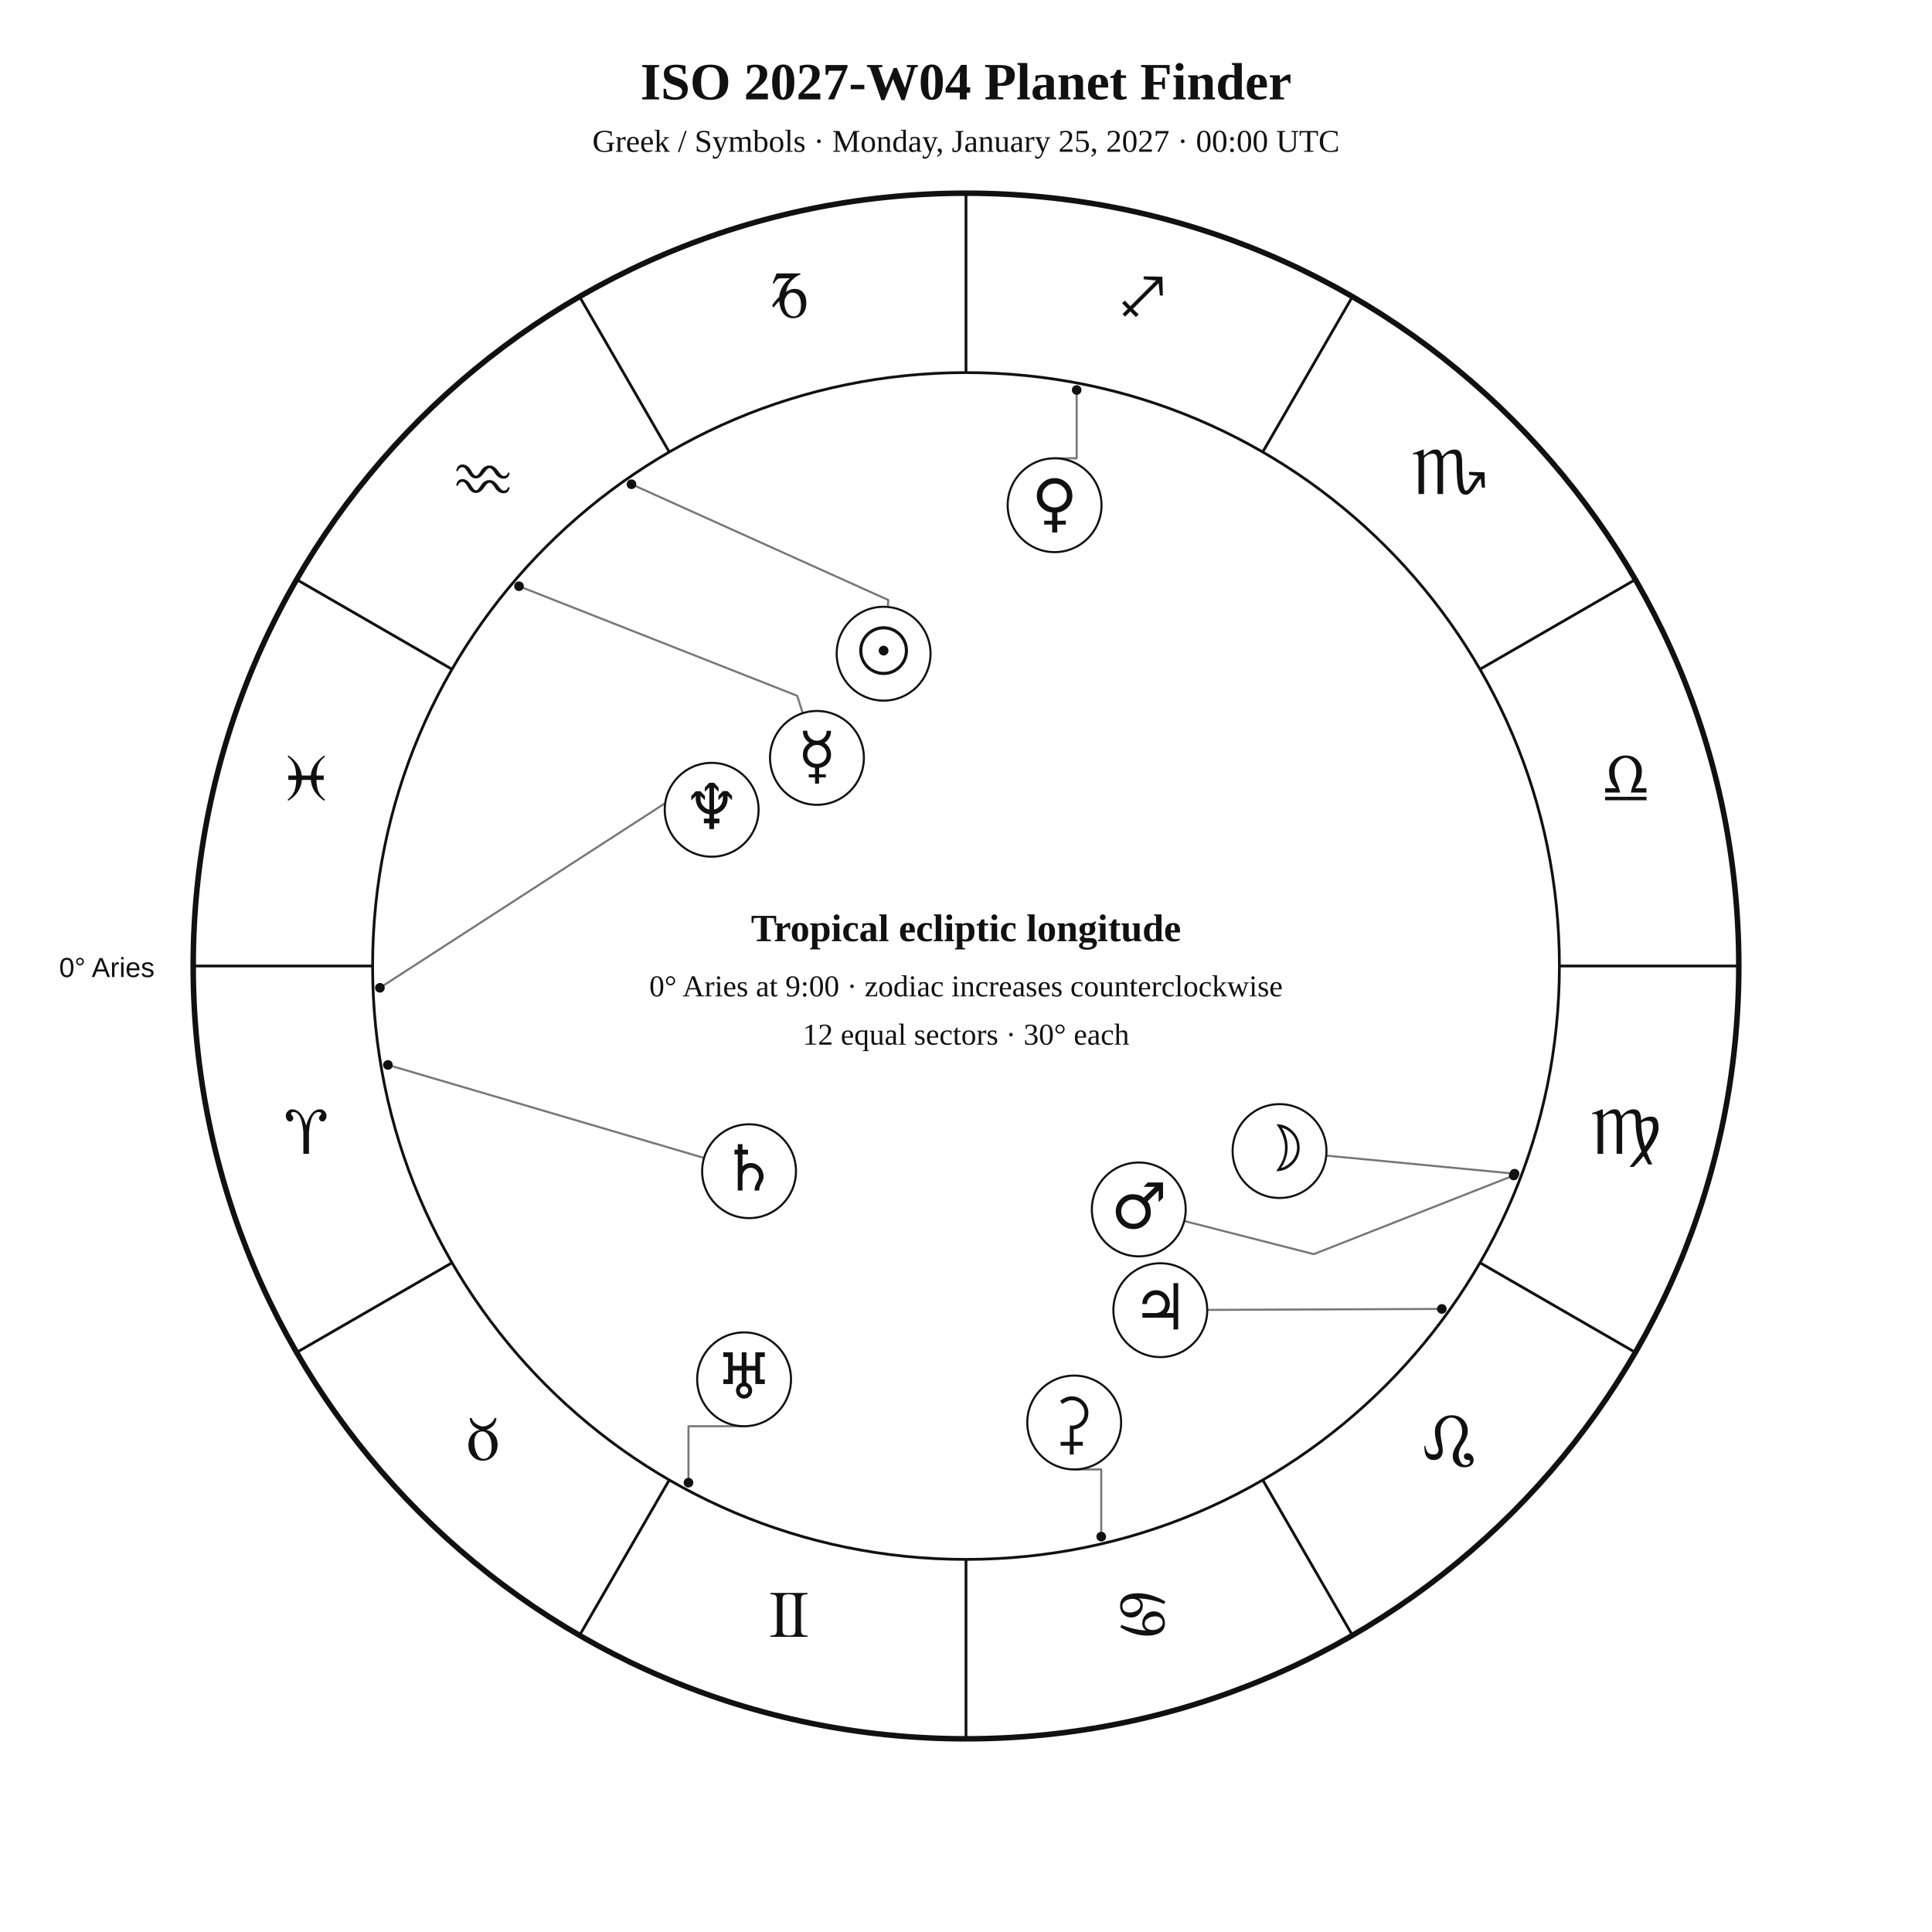
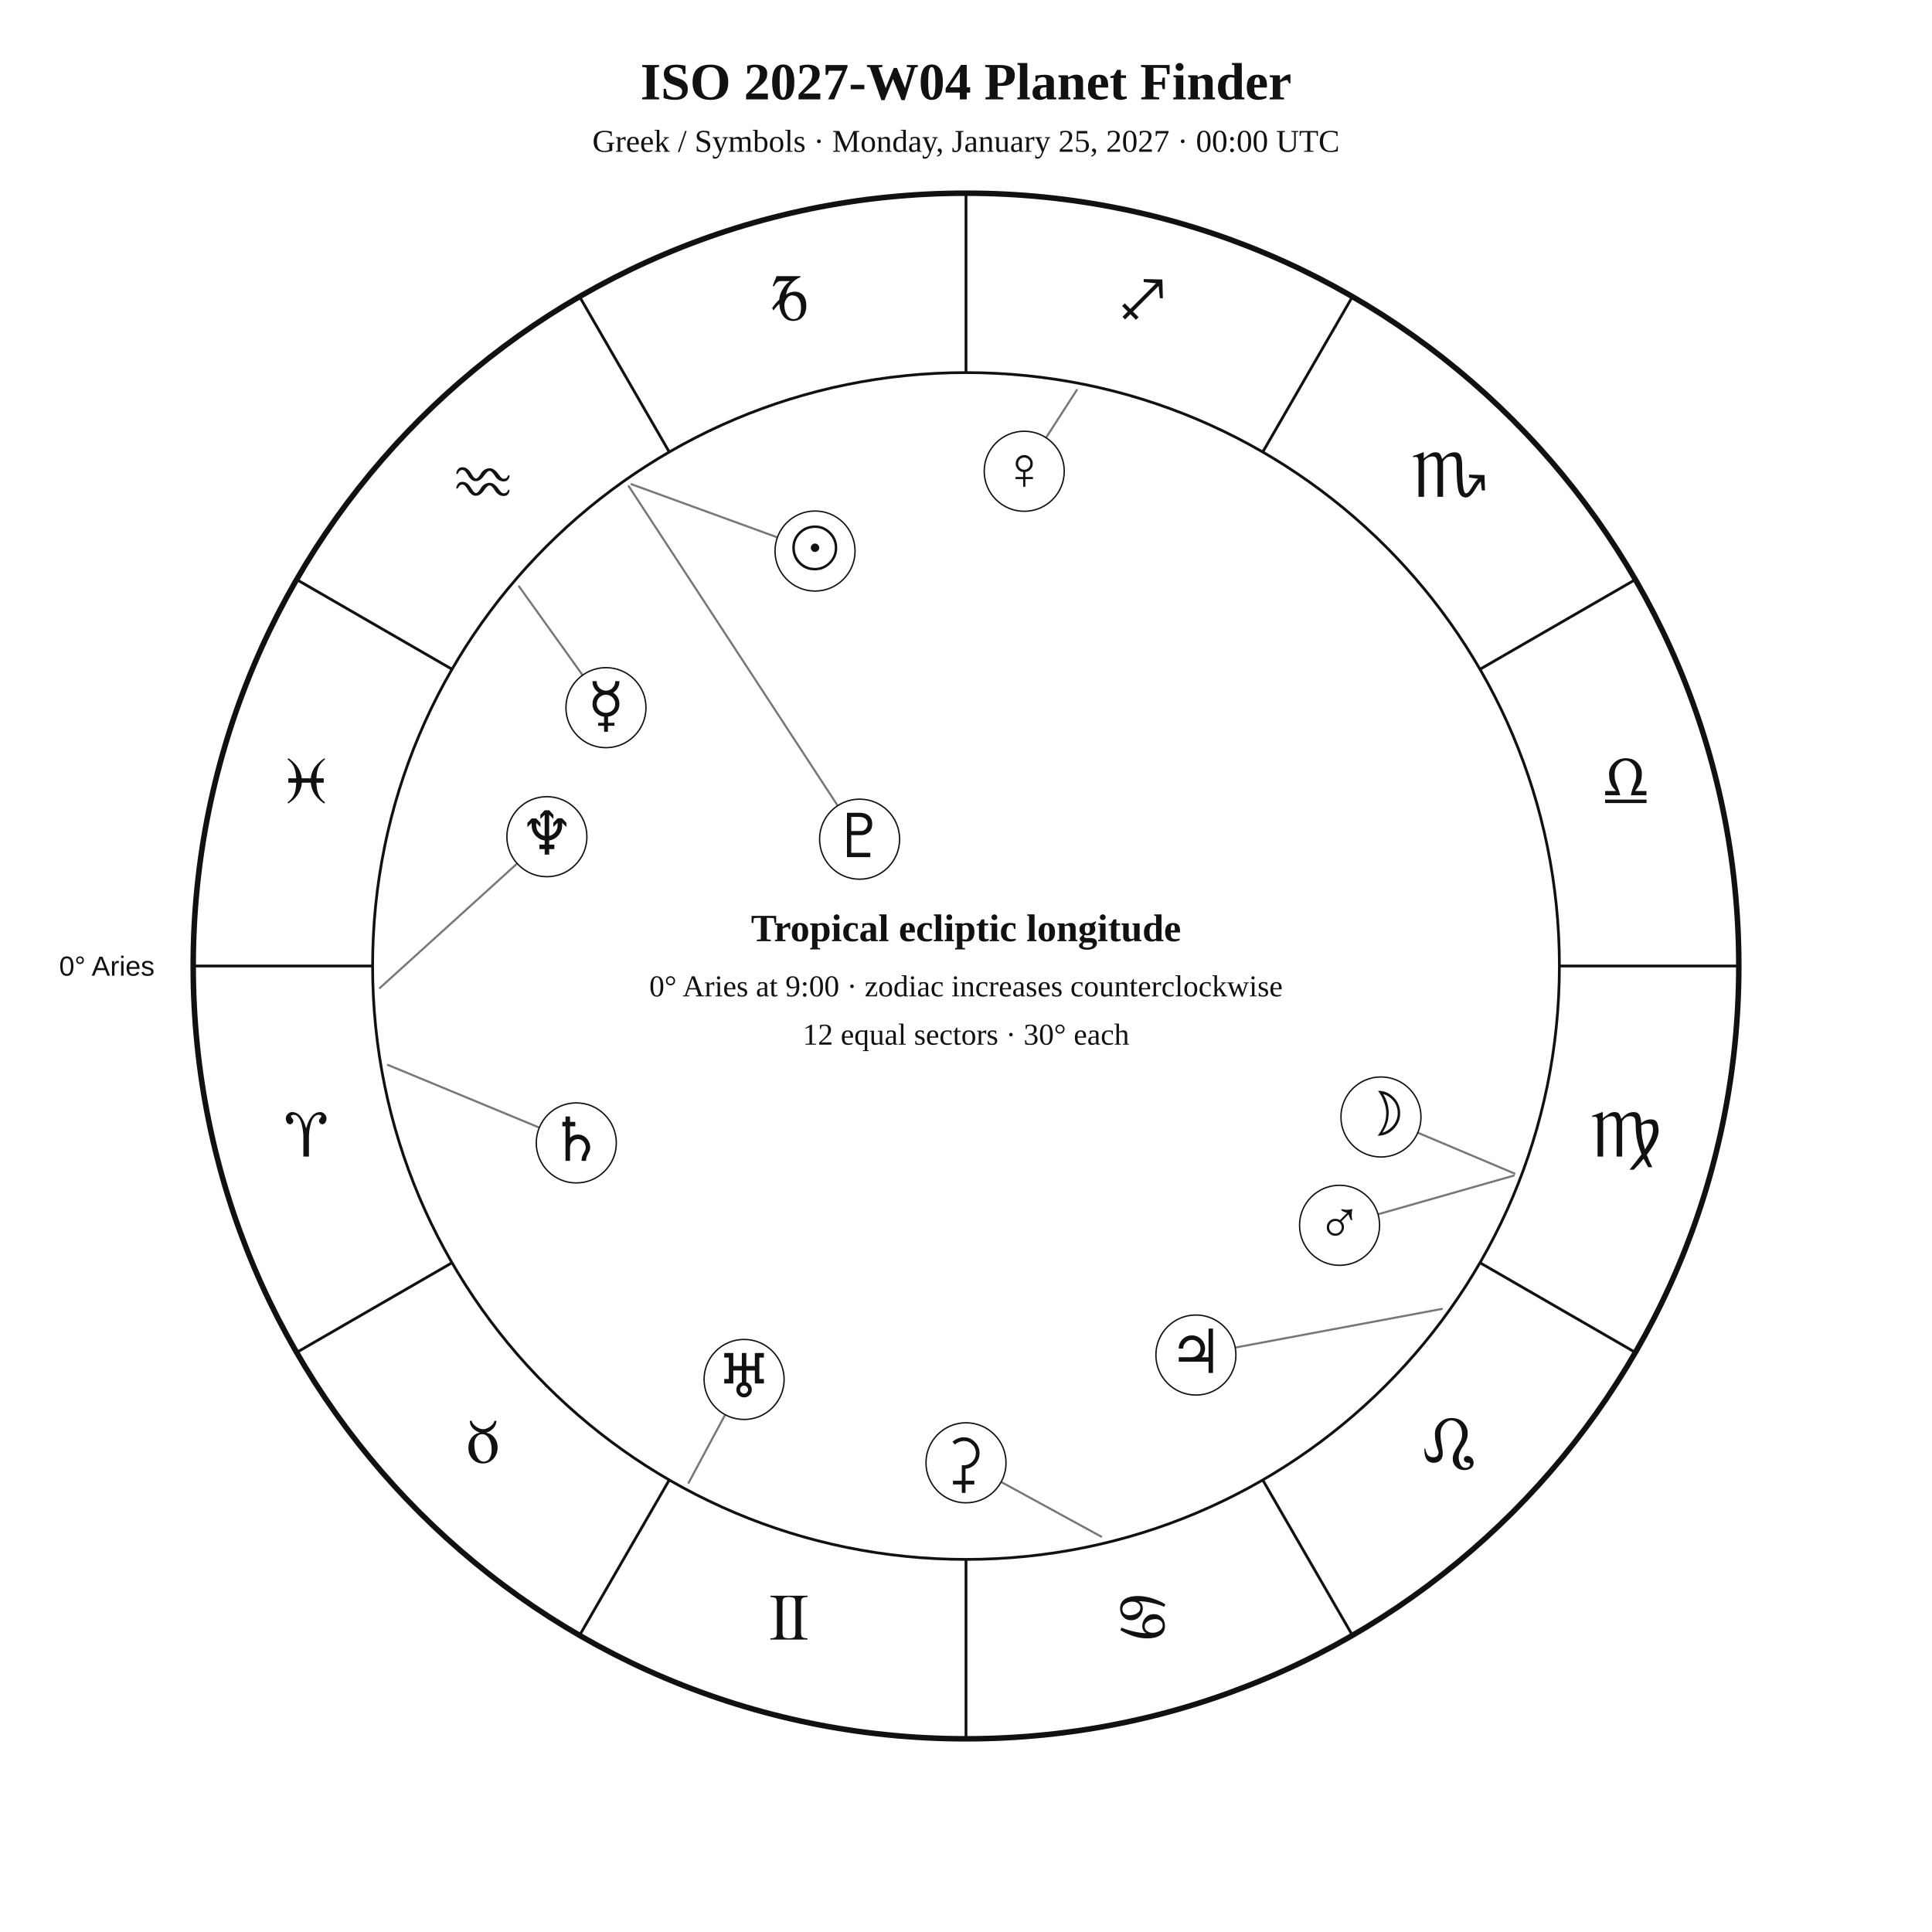
<svg xmlns="http://www.w3.org/2000/svg" width="1400" height="1400" viewBox="0 0 1400 1400">
  <rect width="100%" height="100%" fill="white" />
-   <style>text{font-family:Georgia,"Times New Roman",serif;fill:#111}.sans{font-family:Arial,Helvetica,sans-serif}.symbol{font-family:"Arial Unicode MS","Segoe UI Symbol","Noto Sans Symbols 2","Apple Symbols",serif;font-variant-emoji:text;fill:#111}</style>
+   <style>text{font-family:Georgia,"Times New Roman",serif;fill:#111!important;color:#111!important;-webkit-text-fill-color:#111!important}.sans{font-family:Arial,Helvetica,sans-serif}</style>
  <text x="700" y="72" text-anchor="middle" font-size="38" font-weight="700">ISO 2027-W04 Planet Finder</text>
  <text x="700" y="110" text-anchor="middle" font-size="23">Greek / Symbols · Monday, January 25, 2027 · 00:00 UTC</text>
  <circle cx="700" cy="700" r="560" fill="none" stroke="#111" stroke-width="4" />
  <circle cx="700" cy="700" r="430" fill="none" stroke="#111" stroke-width="2" />
  <line x1="270.0" y1="700.0" x2="140.0" y2="700.0" stroke="#111" stroke-width="2" />
  <line x1="327.6" y1="915.0" x2="215.0" y2="980.0" stroke="#111" stroke-width="2" />
  <line x1="485.0" y1="1072.4" x2="420.0" y2="1185.0" stroke="#111" stroke-width="2" />
  <line x1="700.0" y1="1130.0" x2="700.0" y2="1260.0" stroke="#111" stroke-width="2" />
  <line x1="915.0" y1="1072.4" x2="980.0" y2="1185.0" stroke="#111" stroke-width="2" />
  <line x1="1072.4" y1="915.0" x2="1185.0" y2="980.0" stroke="#111" stroke-width="2" />
  <line x1="1130.0" y1="700.0" x2="1260.0" y2="700.0" stroke="#111" stroke-width="2" />
  <line x1="1072.4" y1="485.0" x2="1185.0" y2="420.0" stroke="#111" stroke-width="2" />
  <line x1="915.0" y1="327.6" x2="980.0" y2="215.0" stroke="#111" stroke-width="2" />
  <line x1="700.0" y1="270.0" x2="700.0" y2="140.0" stroke="#111" stroke-width="2" />
  <line x1="485.0" y1="327.6" x2="420.0" y2="215.0" stroke="#111" stroke-width="2" />
  <line x1="327.6" y1="485.0" x2="215.0" y2="420.0" stroke="#111" stroke-width="2" />
-   <text class="symbol" x="221.9" y="836.1" text-anchor="middle" font-size="48">♈︎</text>
-   <text class="symbol" x="350.0" y="1058.0" text-anchor="middle" font-size="48">♉︎</text>
-   <text class="symbol" x="571.9" y="1186.1" text-anchor="middle" font-size="48">♊︎</text>
-   <text class="symbol" x="828.1" y="1186.1" text-anchor="middle" font-size="48">♋︎</text>
-   <text class="symbol" x="1050.0" y="1058.0" text-anchor="middle" font-size="48">♌︎</text>
-   <text class="symbol" x="1178.1" y="836.1" text-anchor="middle" font-size="48">♍︎</text>
-   <text class="symbol" x="1178.1" y="579.9" text-anchor="middle" font-size="48">♎︎</text>
-   <text class="symbol" x="1050.0" y="358.0" text-anchor="middle" font-size="48">♏︎</text>
-   <text class="symbol" x="828.1" y="229.9" text-anchor="middle" font-size="48">♐︎</text>
-   <text class="symbol" x="571.9" y="229.9" text-anchor="middle" font-size="48">♑︎</text>
-   <text class="symbol" x="350.0" y="358.0" text-anchor="middle" font-size="48">♒︎</text>
-   <text class="symbol" x="221.9" y="579.9" text-anchor="middle" font-size="48">♓︎</text>
-   <text x="112" y="708" text-anchor="end" font-size="20" class="sans">0° Aries</text>
-   <polyline points="457.6,350.9 643.7,434.8 643.3,439.8" fill="none" stroke="#777" stroke-width="1.5" stroke-linejoin="round" stroke-linecap="round" />
-   <circle cx="457.6" cy="350.9" r="3.5" fill="#111" />
-   <polyline points="1097.5,850.5 961.1,837.4" fill="none" stroke="#777" stroke-width="1.5" stroke-linejoin="round" stroke-linecap="round" />
-   <circle cx="1097.5" cy="850.5" r="3.5" fill="#111" />
-   <polyline points="376.1,424.8 577.7,504.2 581.7,516.8" fill="none" stroke="#777" stroke-width="1.5" stroke-linejoin="round" stroke-linecap="round" />
-   <circle cx="376.1" cy="424.8" r="3.5" fill="#111" />
-   <polyline points="780.2,282.6 780.2,332.1 764.2,332.1" fill="none" stroke="#777" stroke-width="1.5" stroke-linejoin="round" stroke-linecap="round" />
-   <circle cx="780.2" cy="282.6" r="3.5" fill="#111" />
-   <polyline points="1096.9,851.8 952.0,908.8 858.2,884.8" fill="none" stroke="#777" stroke-width="1.5" stroke-linejoin="round" stroke-linecap="round" />
-   <circle cx="1096.9" cy="851.8" r="3.5" fill="#111" />
-   <polyline points="1044.8,948.5 874.8,949.2" fill="none" stroke="#777" stroke-width="1.5" stroke-linejoin="round" stroke-linecap="round" />
-   <circle cx="1044.8" cy="948.5" r="3.5" fill="#111" />
-   <polyline points="281.1,771.7 510.2,839.1" fill="none" stroke="#777" stroke-width="1.5" stroke-linejoin="round" stroke-linecap="round" />
-   <circle cx="281.1" cy="771.7" r="3.5" fill="#111" />
-   <polyline points="498.9,1074.4 498.9,1033.5 539.2,1033.5" fill="none" stroke="#777" stroke-width="1.5" stroke-linejoin="round" stroke-linecap="round" />
-   <circle cx="498.9" cy="1074.4" r="3.5" fill="#111" />
-   <polyline points="275.3,715.8 504.9,567.2 499.3,557.0" fill="none" stroke="#777" stroke-width="1.5" stroke-linejoin="round" stroke-linecap="round" />
-   <circle cx="275.3" cy="715.8" r="3.5" fill="#111" />
-   <polyline points="798.0,1113.5 798.0,1064.8 778.4,1064.8" fill="none" stroke="#777" stroke-width="1.5" stroke-linejoin="round" stroke-linecap="round" />
-   <circle cx="798.0" cy="1113.5" r="3.5" fill="#111" />
-   <circle cx="640.3" cy="473.7" r="34" fill="white" stroke="#111" stroke-width="1.5" />
-   <text class="symbol" x="640.3" y="487.7" text-anchor="middle" font-size="46">☉︎</text>
-   <circle cx="927.2" cy="834.1" r="34" fill="white" stroke="#111" stroke-width="1.5" />
-   <text class="symbol" x="927.2" y="848.1" text-anchor="middle" font-size="46">☽︎</text>
-   <circle cx="592.0" cy="549.2" r="34" fill="white" stroke="#111" stroke-width="1.5" />
-   <text class="symbol" x="592.0" y="563.2" text-anchor="middle" font-size="46">☿︎</text>
-   <circle cx="764.2" cy="366.1" r="34" fill="white" stroke="#111" stroke-width="1.5" />
-   <text class="symbol" x="764.2" y="380.1" text-anchor="middle" font-size="46">♀︎</text>
-   <circle cx="825.2" cy="876.4" r="34" fill="white" stroke="#111" stroke-width="1.5" />
-   <text class="symbol" x="825.2" y="890.4" text-anchor="middle" font-size="46">♂︎</text>
-   <circle cx="840.8" cy="949.4" r="34" fill="white" stroke="#111" stroke-width="1.5" />
-   <text class="symbol" x="840.8" y="963.4" text-anchor="middle" font-size="46">♃︎</text>
-   <circle cx="542.8" cy="848.7" r="34" fill="white" stroke="#111" stroke-width="1.5" />
-   <text class="symbol" x="542.8" y="862.7" text-anchor="middle" font-size="46">♄︎</text>
-   <circle cx="539.2" cy="999.5" r="34" fill="white" stroke="#111" stroke-width="1.5" />
-   <text class="symbol" x="539.2" y="1013.5" text-anchor="middle" font-size="46">♅︎</text>
-   <circle cx="515.7" cy="586.8" r="34" fill="white" stroke="#111" stroke-width="1.5" />
-   <text class="symbol" x="515.7" y="600.8" text-anchor="middle" font-size="46">♆︎</text>
-   <circle cx="778.4" cy="1030.8" r="34" fill="white" stroke="#111" stroke-width="1.5" />
-   <text class="symbol" x="778.4" y="1044.8" text-anchor="middle" font-size="46">⚳︎</text>
+   <text x="221.9" y="838.1" text-anchor="middle" font-size="48">♈︎</text>
+   <text x="350.0" y="1060.0" text-anchor="middle" font-size="48">♉︎</text>
+   <text x="571.9" y="1188.1" text-anchor="middle" font-size="48">♊︎</text>
+   <text x="828.1" y="1188.1" text-anchor="middle" font-size="48">♋︎</text>
+   <text x="1050.0" y="1060.0" text-anchor="middle" font-size="48">♌︎</text>
+   <text x="1178.1" y="838.1" text-anchor="middle" font-size="48">♍︎</text>
+   <text x="1178.1" y="581.9" text-anchor="middle" font-size="48">♎︎</text>
+   <text x="1050.0" y="360.0" text-anchor="middle" font-size="48">♏︎</text>
+   <text x="828.1" y="231.9" text-anchor="middle" font-size="48">♐︎</text>
+   <text x="571.9" y="231.9" text-anchor="middle" font-size="48">♑︎</text>
+   <text x="350.0" y="360.0" text-anchor="middle" font-size="48">♒︎</text>
+   <text x="221.9" y="581.9" text-anchor="middle" font-size="48">♓︎</text>
+   <text x="112.0" y="707.0" text-anchor="end" font-size="20" class="sans">0° Aries</text>
+   <polyline points="457.6,350.9 563.3,389.4" fill="none" stroke="#777" stroke-width="1.5" stroke-linejoin="round" stroke-linecap="round" />
+   <circle cx="590.6" cy="399.3" r="29" fill="white" stroke="#111" />
+   <text x="590.6" y="412.3" text-anchor="middle" font-size="44">☉︎</text>
+   <polyline points="1097.5,850.4 1027.4,820.8" fill="none" stroke="#777" stroke-width="1.5" stroke-linejoin="round" stroke-linecap="round" />
+   <circle cx="1000.7" cy="809.4" r="29" fill="white" stroke="#111" />
+   <text x="1000.7" y="822.4" text-anchor="middle" font-size="44">☽︎</text>
+   <polyline points="376.1,424.9 422.2,489.3" fill="none" stroke="#777" stroke-width="1.5" stroke-linejoin="round" stroke-linecap="round" />
+   <circle cx="439.1" cy="512.8" r="29" fill="white" stroke="#111" />
+   <text x="439.1" y="525.8" text-anchor="middle" font-size="44">☿︎</text>
+   <polyline points="780.3,282.6 758.0,317.2" fill="none" stroke="#777" stroke-width="1.5" stroke-linejoin="round" stroke-linecap="round" />
+   <circle cx="742.2" cy="341.5" r="29" fill="white" stroke="#111" />
+   <text x="742.2" y="354.5" text-anchor="middle" font-size="44">♀︎</text>
+   <polyline points="1096.9,851.9 998.6,879.9" fill="none" stroke="#777" stroke-width="1.5" stroke-linejoin="round" stroke-linecap="round" />
+   <circle cx="970.7" cy="887.9" r="29" fill="white" stroke="#111" />
+   <text x="970.7" y="900.9" text-anchor="middle" font-size="44">♂︎</text>
+   <polyline points="1044.8,948.5 895.1,976.5" fill="none" stroke="#777" stroke-width="1.5" stroke-linejoin="round" stroke-linecap="round" />
+   <circle cx="866.6" cy="981.9" r="29" fill="white" stroke="#111" />
+   <text x="866.6" y="994.9" text-anchor="middle" font-size="44">♃︎</text>
+   <polyline points="281.1,771.7 390.8,817.1" fill="none" stroke="#777" stroke-width="1.5" stroke-linejoin="round" stroke-linecap="round" />
+   <circle cx="417.6" cy="828.2" r="29" fill="white" stroke="#111" />
+   <text x="417.6" y="841.2" text-anchor="middle" font-size="44">♄︎</text>
+   <polyline points="798.0,1113.5 725.5,1073.9" fill="none" stroke="#777" stroke-width="1.5" stroke-linejoin="round" stroke-linecap="round" />
+   <circle cx="700.0" cy="1060.0" r="29" fill="white" stroke="#111" />
+   <text x="700.0" y="1073.0" text-anchor="middle" font-size="44">⚳︎</text>
+   <polyline points="499.0,1074.5 525.5,1025.1" fill="none" stroke="#777" stroke-width="1.5" stroke-linejoin="round" stroke-linecap="round" />
+   <circle cx="539.2" cy="999.6" r="29" fill="white" stroke="#111" />
+   <text x="539.2" y="1012.6" text-anchor="middle" font-size="44">♅︎</text>
+   <polyline points="275.3,715.9 374.8,625.7" fill="none" stroke="#777" stroke-width="1.5" stroke-linejoin="round" stroke-linecap="round" />
+   <circle cx="396.3" cy="606.3" r="29" fill="white" stroke="#111" />
+   <text x="396.3" y="619.3" text-anchor="middle" font-size="44">♆︎</text>
+   <polyline points="455.6,352.3 607.0,583.8" fill="none" stroke="#777" stroke-width="1.5" stroke-linejoin="round" stroke-linecap="round" />
+   <circle cx="622.9" cy="608.1" r="29" fill="white" stroke="#111" />
+   <text x="622.9" y="621.1" text-anchor="middle" font-size="44">♇︎</text>
  <text x="700" y="682" text-anchor="middle" font-size="28" font-weight="700">Tropical ecliptic longitude</text>
  <text x="700" y="722" text-anchor="middle" font-size="22">0° Aries at 9:00 · zodiac increases counterclockwise</text>
  <text x="700" y="757" text-anchor="middle" font-size="22">12 equal sectors · 30° each</text>
</svg>
